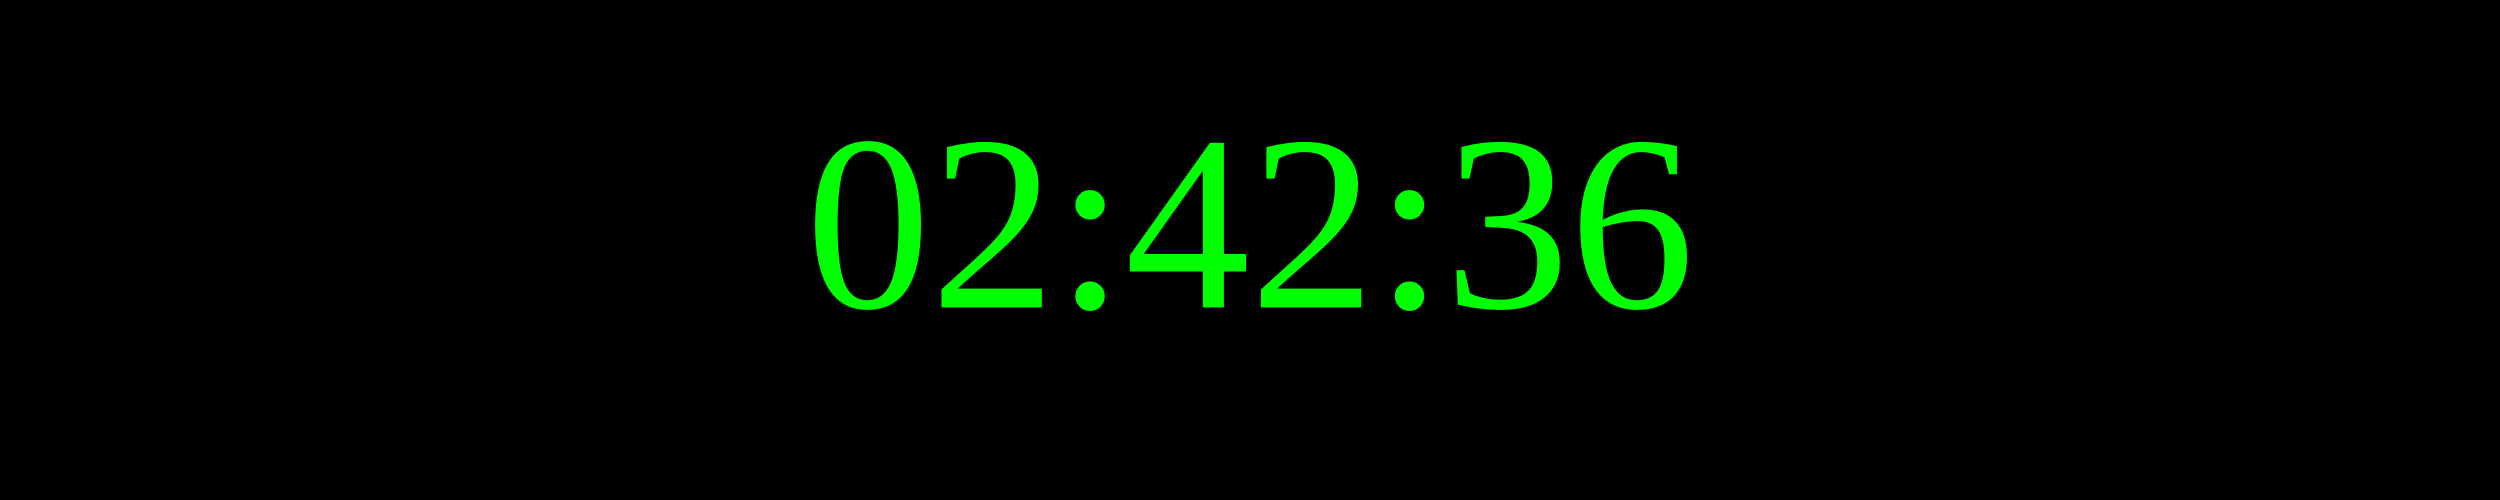
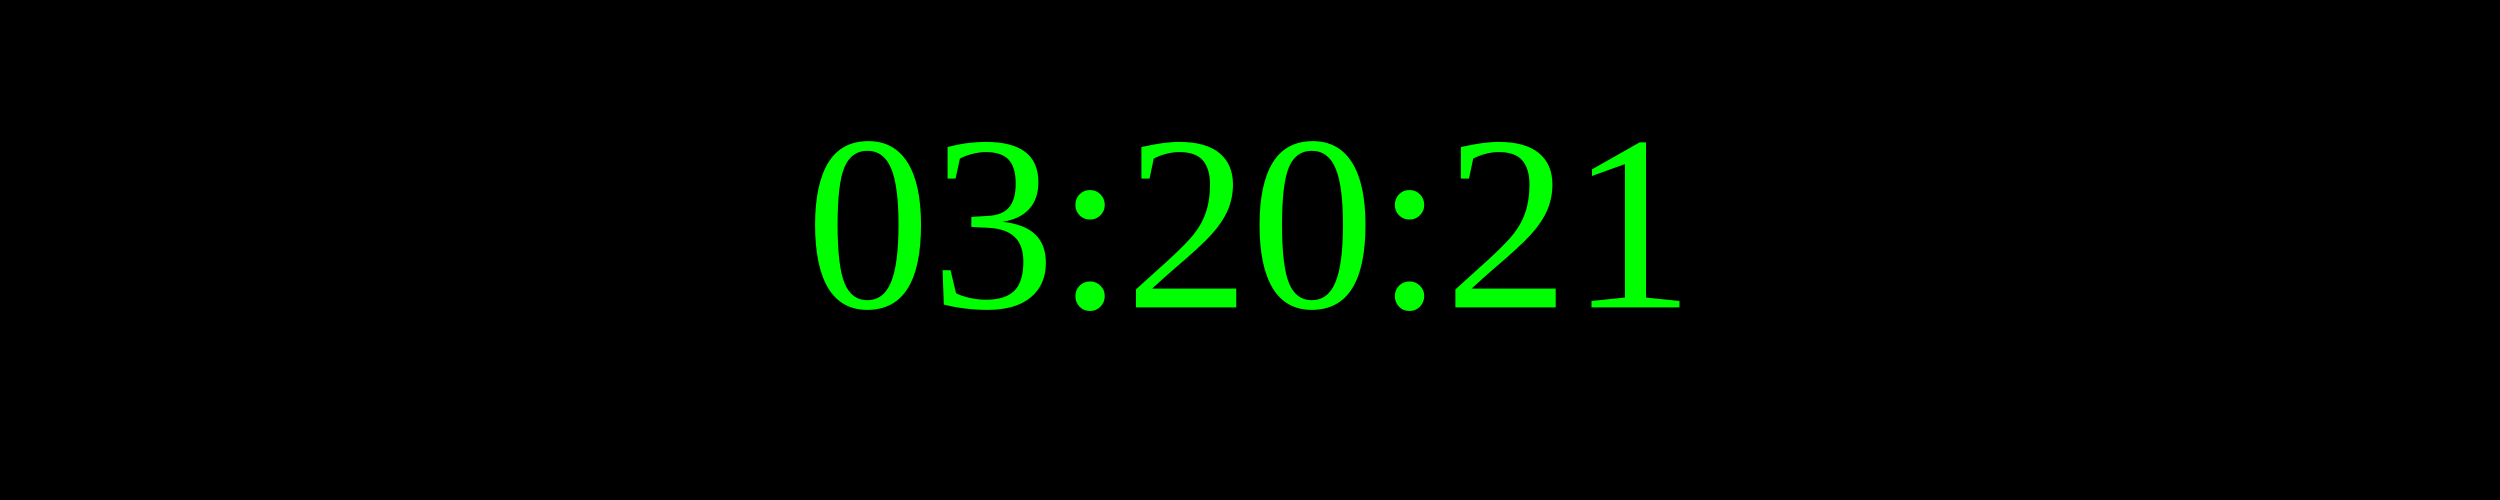
<svg xmlns="http://www.w3.org/2000/svg" width="250" height="50">
  <rect width="100%" height="100%" fill="black" />
  <text x="50%" y="50%" font-size="25" fill="lime" text-anchor="middle" dominant-baseline="middle">
- 02:42:36
+ 03:20:21
</text>
</svg>
